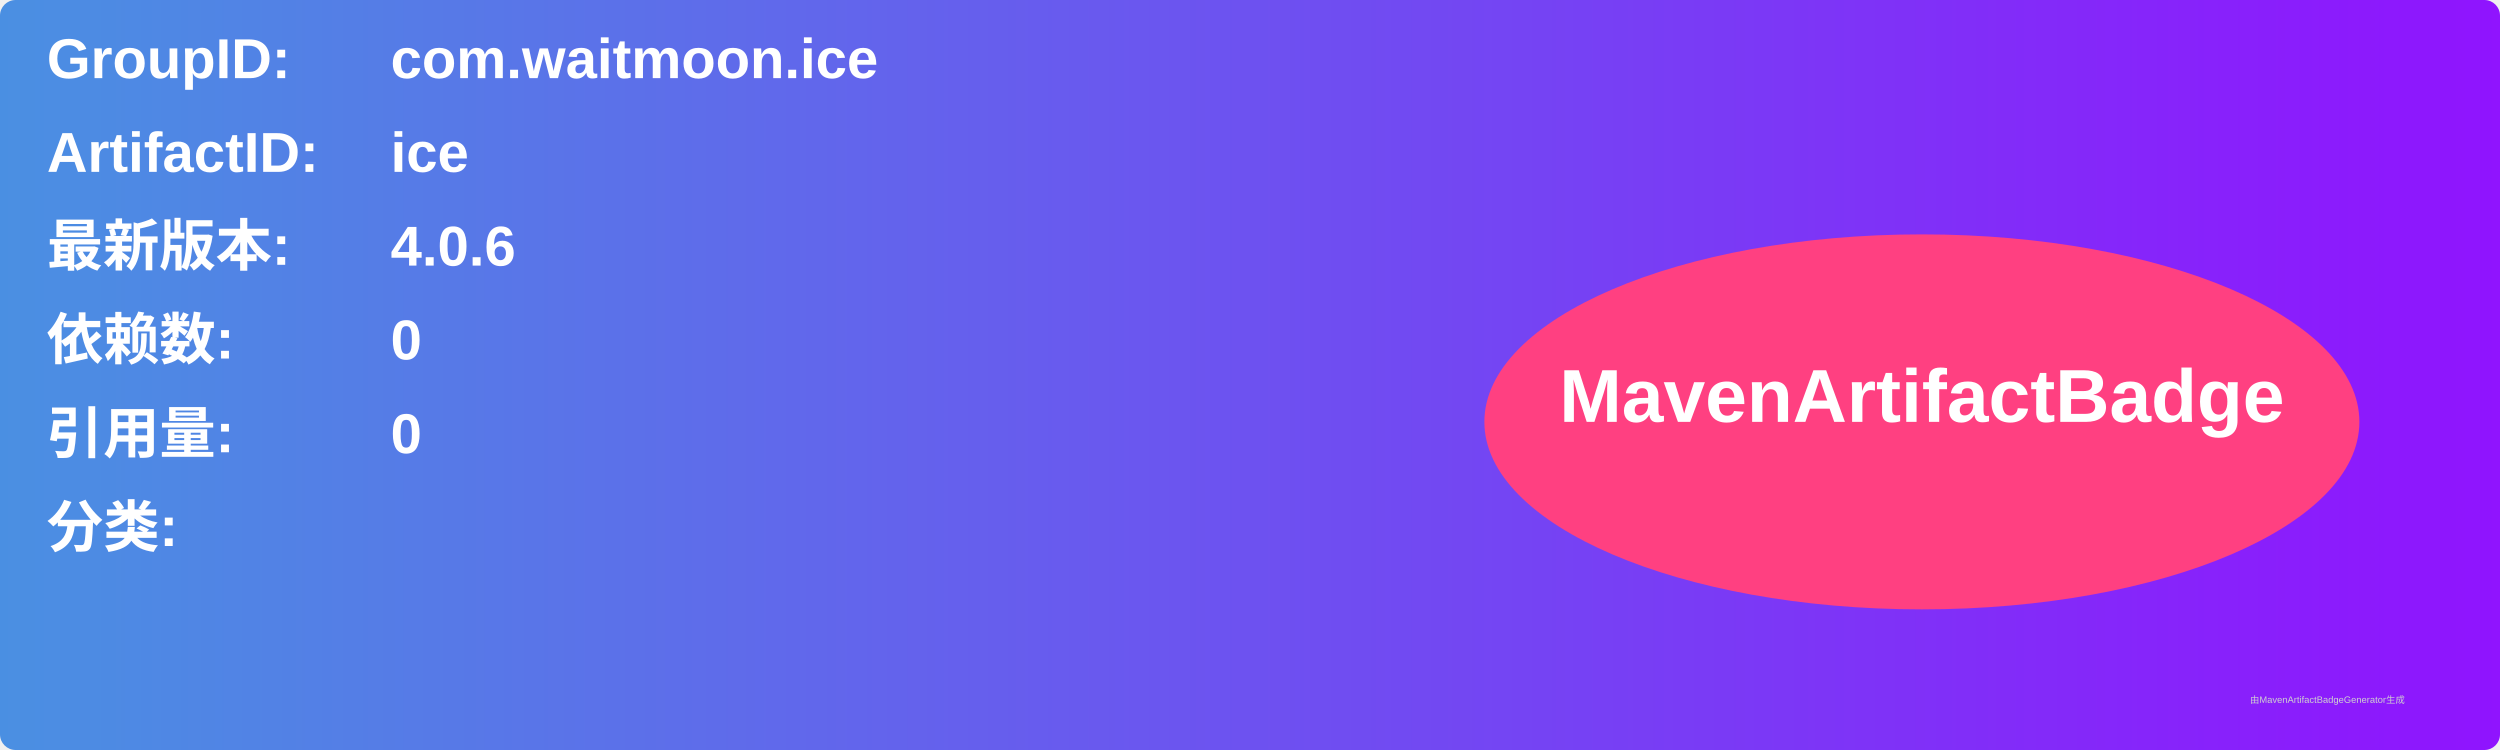
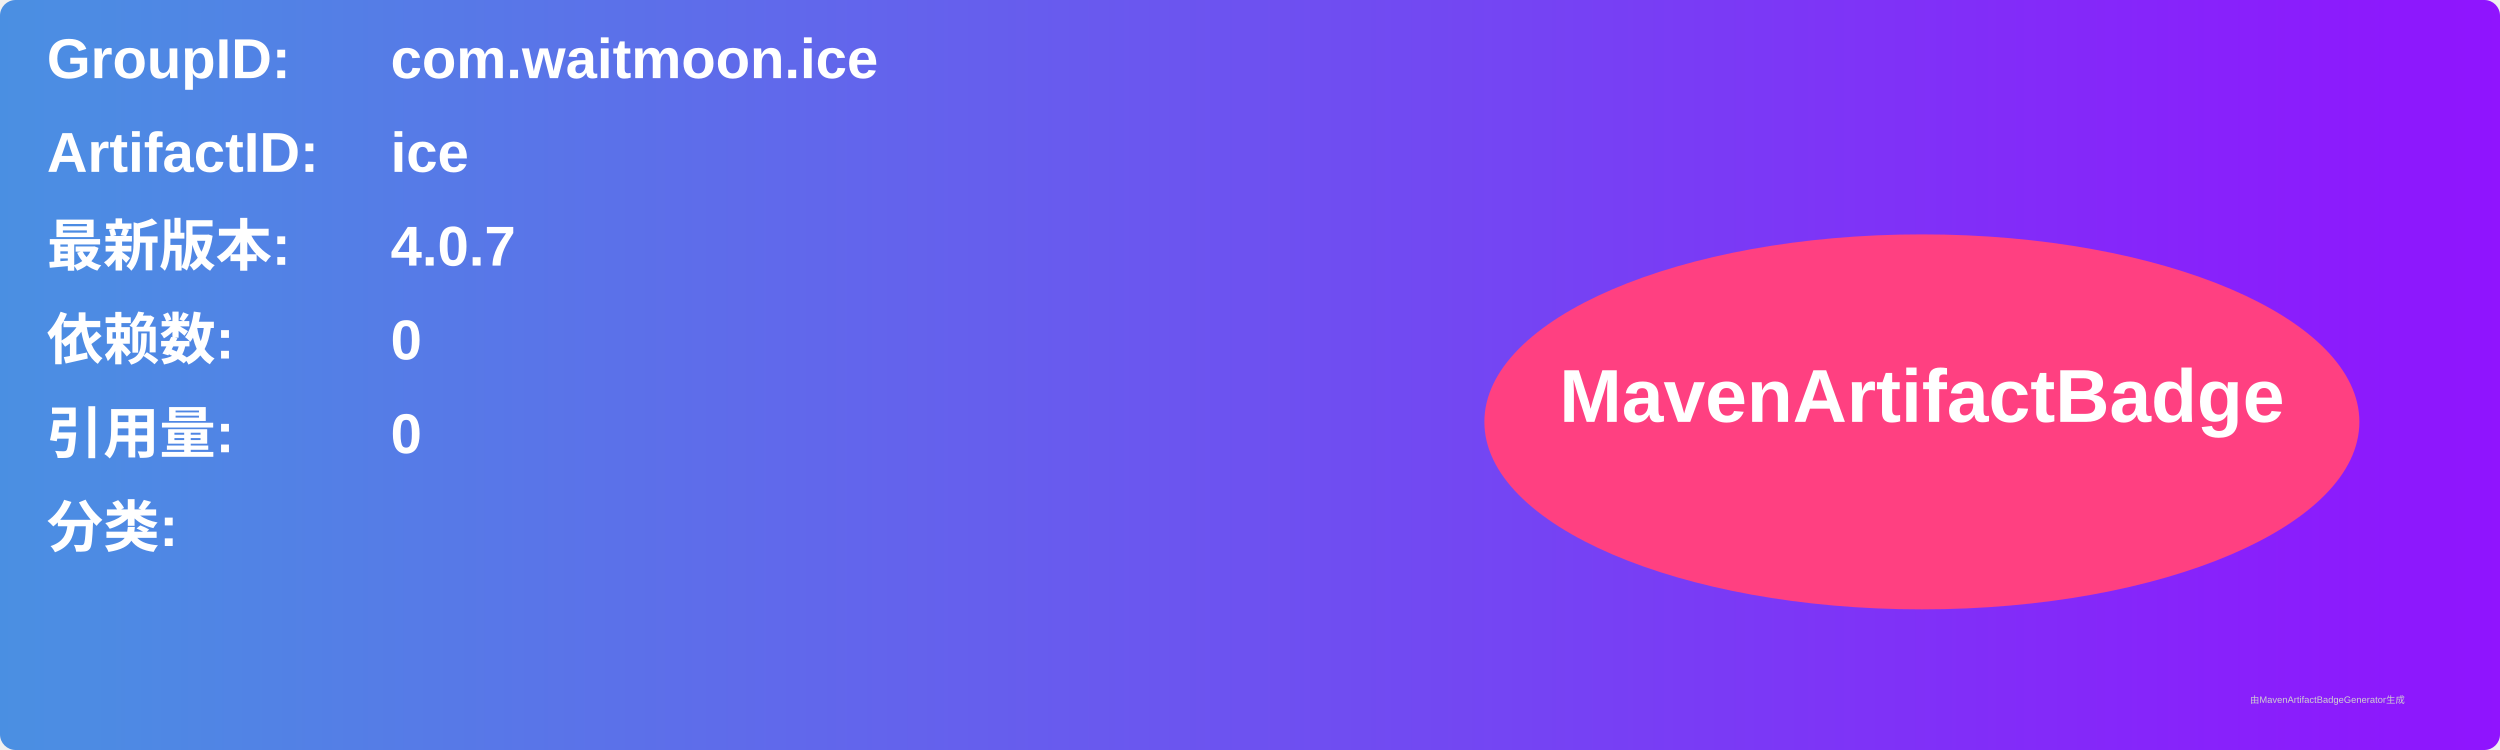
<svg xmlns="http://www.w3.org/2000/svg" width="800" height="240" viewBox="0 0 800 240">
  <linearGradient id="grad" x1="0%" y1="0%" x2="100%" y2="0%">
    <stop offset="0%" stop-color="#4a90e2" />
    <stop offset="100%" stop-color="#9013fe" />
  </linearGradient>
  <rect width="100%" height="100%" rx="5" ry="5" fill="url(#grad)" />
  <g transform="translate(15, 15)">
    <text x="0" y="10" font-family="Arial" font-size="18" fill="white" font-weight="bold" width="260">GroupID:</text>
    <text x="110" y="10" font-family="Arial" font-size="18" fill="white" font-weight="bold" width="460">com.waitmoon.ice</text>
    <text x="0" y="40" font-family="Arial" font-size="18" fill="white" font-weight="bold" width="260">ArtifactID:</text>
    <text x="110" y="40" font-family="Arial" font-size="18" fill="white" font-weight="bold" width="460">ice</text>
    <text x="0" y="70" font-family="Arial" font-size="18" fill="white" font-weight="bold">最新版本:</text>
    <text x="110" y="70" font-family="Arial" font-size="18" fill="white" font-weight="bold">
-       <tspan font-weight="bold">4.0.6</tspan>
+       <tspan font-weight="bold">4.0.7</tspan>
    </text>
    <text x="0" y="100" font-family="Arial" font-size="18" fill="white" font-weight="bold">依赖数: </text>
    <text x="110" y="100" font-family="Arial" font-size="18" fill="white">
      <tspan font-weight="bold">0</tspan>
    </text>
    <text x="0" y="130" font-family="Arial" font-size="18" fill="white" font-weight="bold">引用量: </text>
    <text x="110" y="130" font-family="Arial" font-size="18" fill="white">
      <tspan font-weight="bold">0</tspan>
    </text>
    <text x="0" y="160" font-family="Arial" font-size="18" fill="white" font-weight="bold">分类:</text>
    <text x="10" y="190" font-family="Arial" font-size="10" fill="white">
      <tspan font-weight="bold" />
    </text>
    <ellipse cx="600" cy="120" rx="140" ry="60" fill="#ff4081" />
    <text x="600" y="120" text-anchor="middle" font-family="Arial" font-size="24" fill="white" font-weight="bold">MavenArtifactBadge</text>
  </g>
  <text x="720" y="225" font-family="Arial" font-size="3" fill="#d0d0d0">由MavenArtifactBadgeGenerator生成</text>
</svg>
